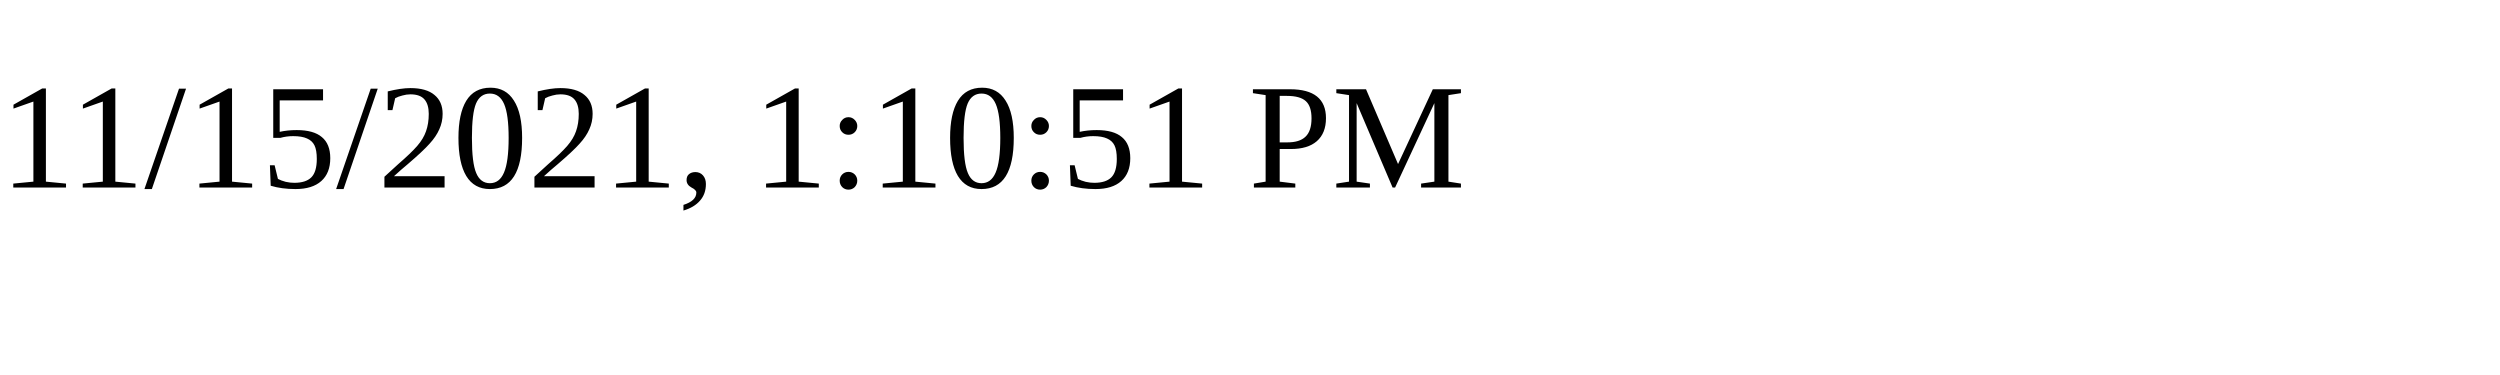
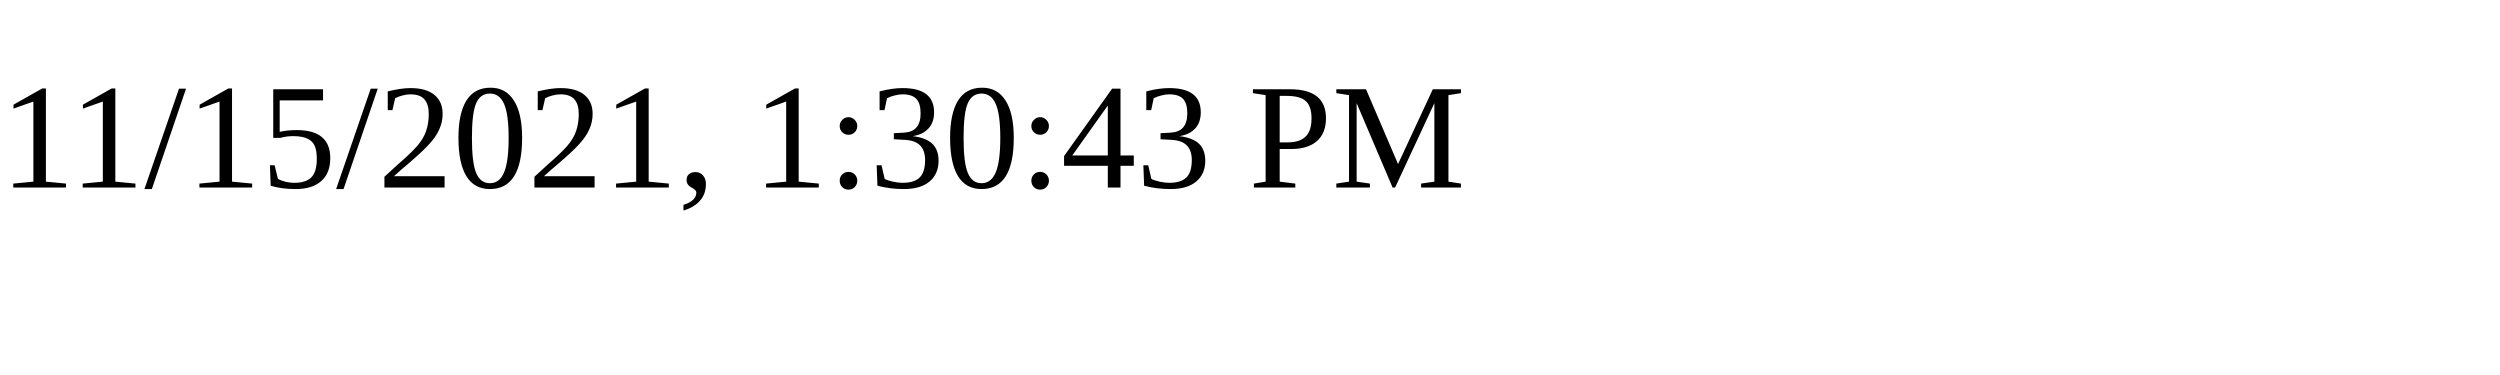
<svg xmlns="http://www.w3.org/2000/svg" height="30" width="200">
-   <text x="0" y="15">11/15/2021, 1:10:51 PM</text>
+   <text x="0" y="15">11/15/2021, 1:30:43 PM</text>
</svg>
